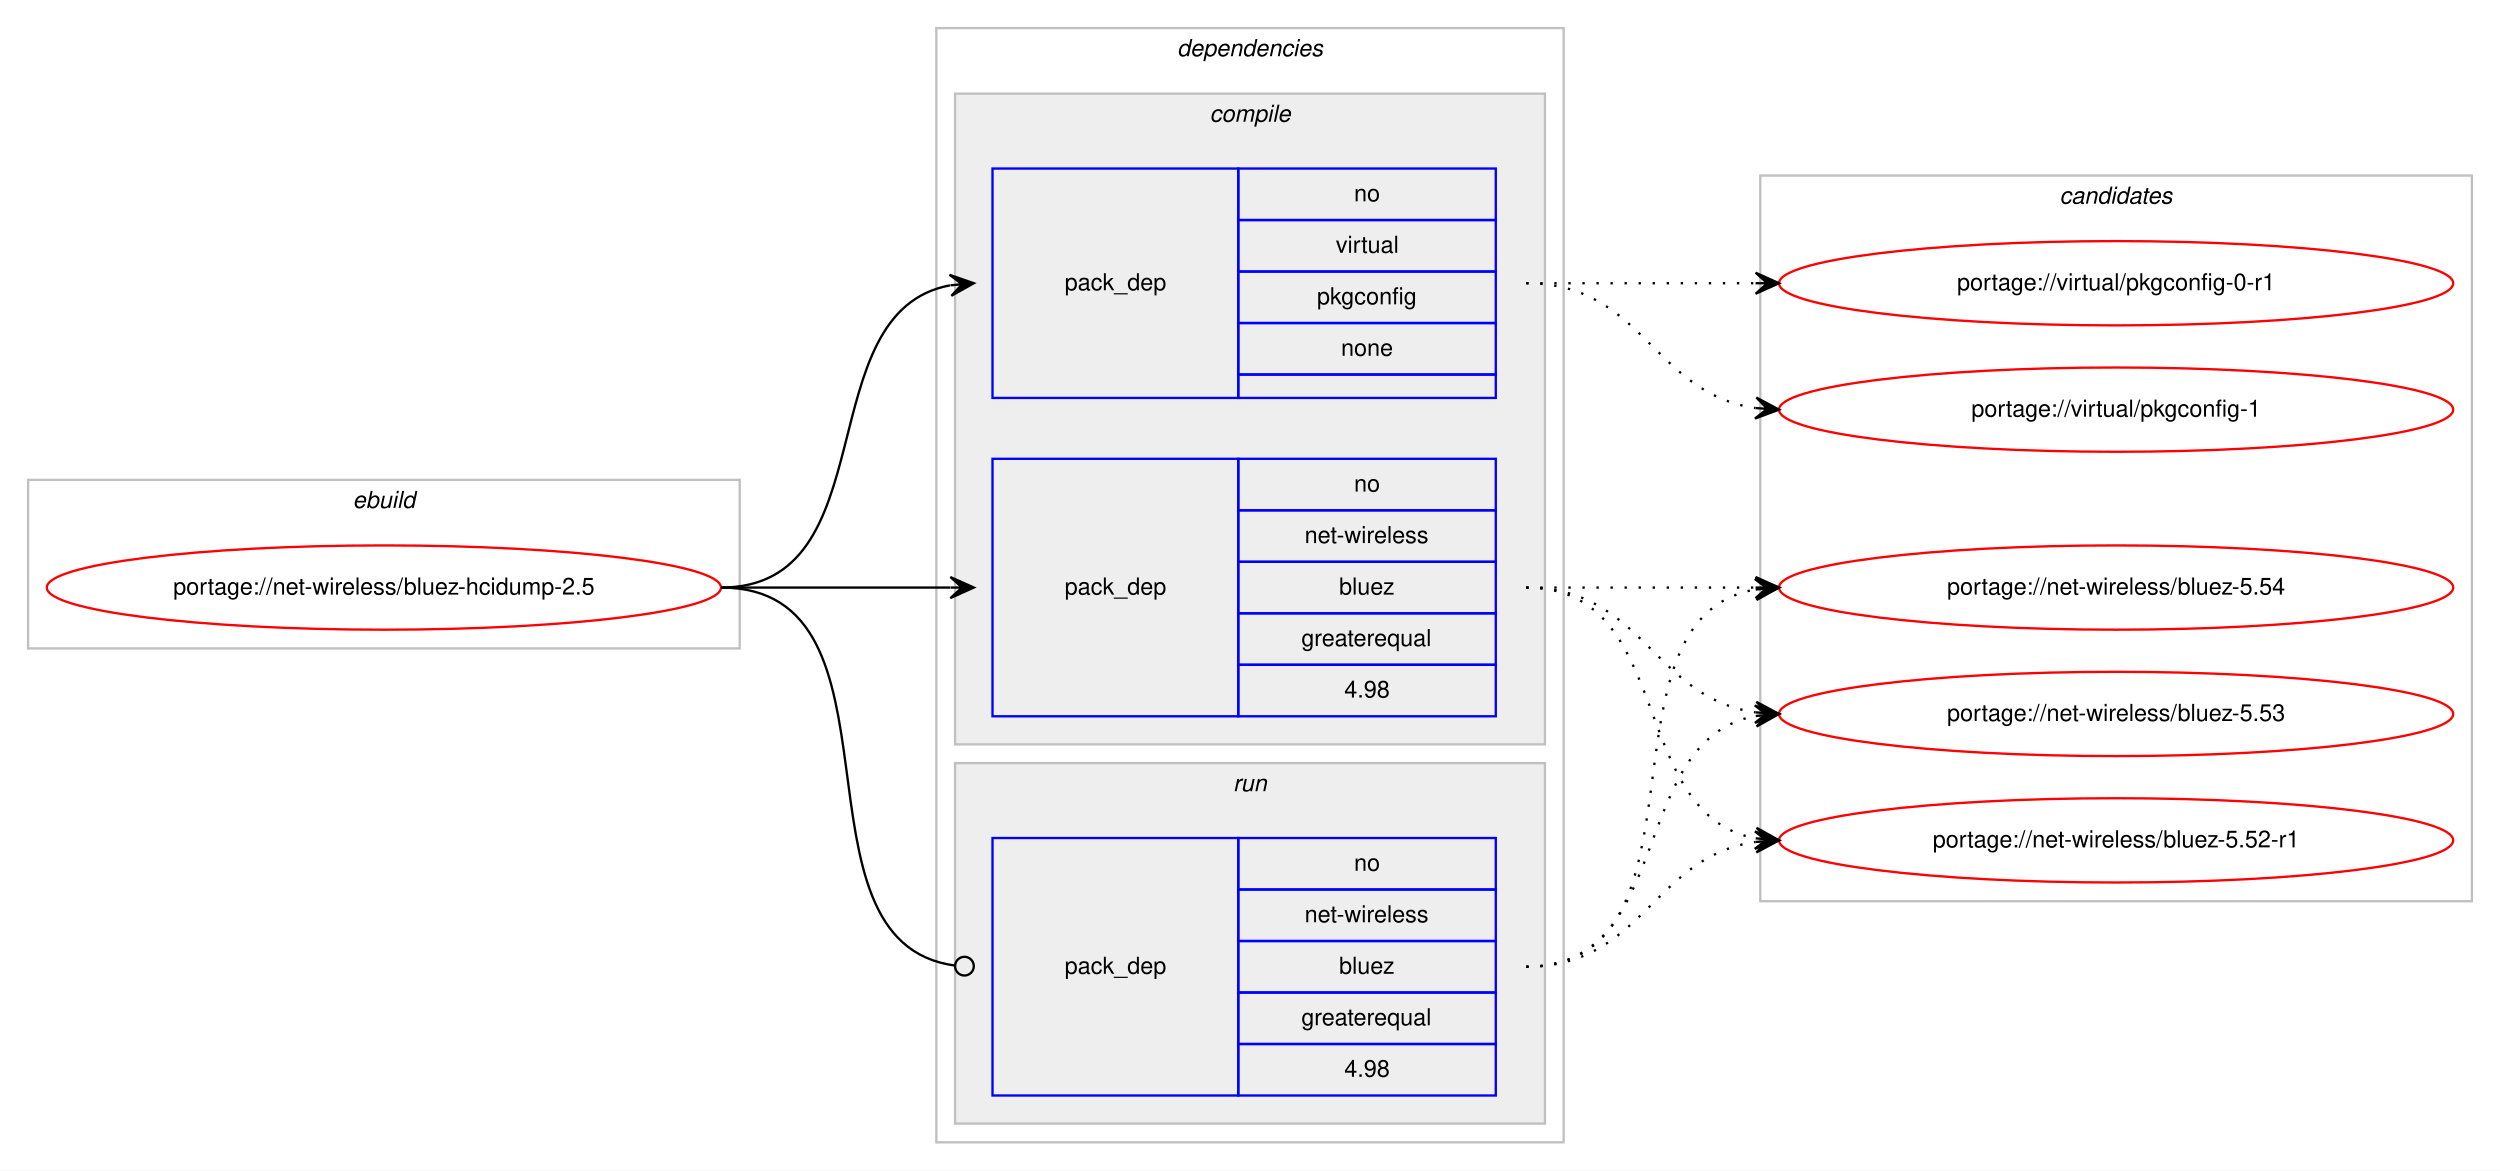
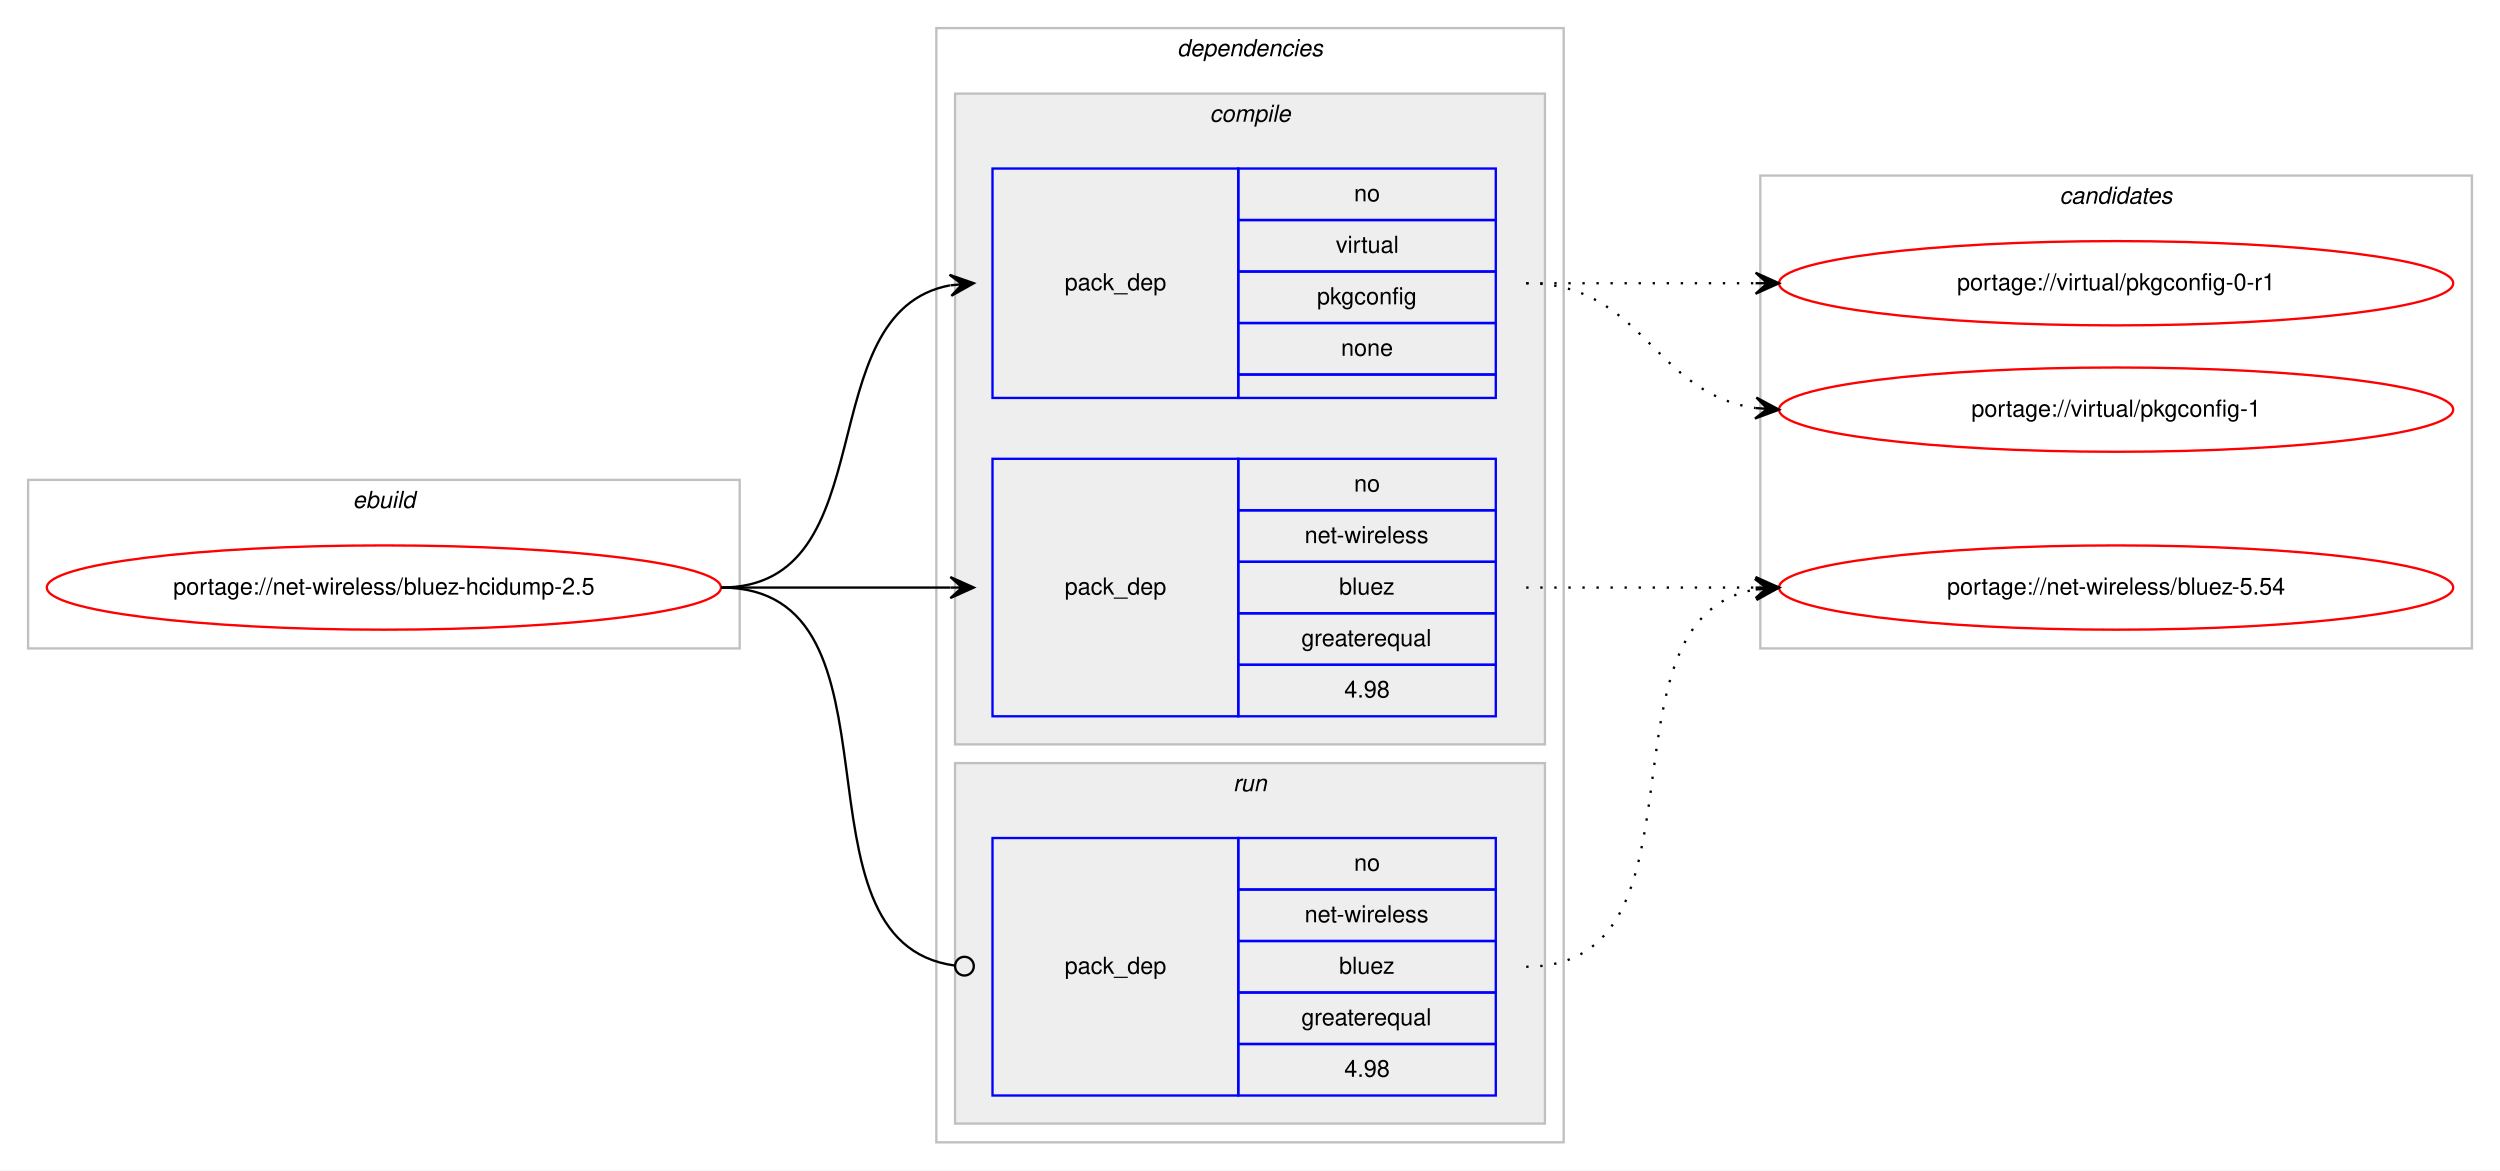
<svg xmlns="http://www.w3.org/2000/svg" xmlns:xlink="http://www.w3.org/1999/xlink" width="1068pt" height="500pt" viewBox="0.00 0.00 1068.00 500.00">
  <g id="graph0" class="graph" transform="scale(1 1) rotate(0) translate(4 496)">
    <polygon fill="#ffffff" stroke="transparent" points="-4,4 -4,-496 1064,-496 1064,4 -4,4" />
    <g id="clust1" class="cluster">
      <polygon fill="none" stroke="#c0c0c0" points="8,-219 8,-291 312,-291 312,-219 8,-219" />
      <text text-anchor="start" x="146.663" y="-279" font-family="Helvetica,sans-Serif" font-style="italic" font-size="10.00" fill="#000000">ebuild</text>
    </g>
    <g id="clust2" class="cluster">
      <polygon fill="none" stroke="#c0c0c0" points="396,-8 396,-484 664,-484 664,-8 396,-8" />
      <text text-anchor="start" x="498.875" y="-472" font-family="Helvetica,sans-Serif" font-style="italic" font-size="10.00" fill="#000000">dependencies</text>
    </g>
    <g id="clust3" class="cluster">
      <polygon fill="#eeeeee" stroke="#c0c0c0" points="404,-178 404,-456 656,-456 656,-178 404,-178" />
      <text text-anchor="start" x="512.778" y="-444" font-family="Helvetica,sans-Serif" font-style="italic" font-size="10.00" fill="#000000">compile</text>
    </g>
    <g id="clust7" class="cluster">
      <polygon fill="#eeeeee" stroke="#c0c0c0" points="404,-16 404,-170 656,-170 656,-16 404,-16" />
      <text text-anchor="start" x="522.777" y="-158" font-family="Helvetica,sans-Serif" font-style="italic" font-size="10.00" fill="#000000">run</text>
    </g>
    <g id="clust9" class="cluster">
-       <polygon fill="none" stroke="#c0c0c0" points="748,-111 748,-421 1052,-421 1052,-111 748,-111" />
+       <polygon fill="none" stroke="#c0c0c0" points="748,-219 748,-421 1052,-421 1052,-219 748,-219" />
      <text text-anchor="start" x="875.824" y="-409" font-family="Helvetica,sans-Serif" font-style="italic" font-size="10.00" fill="#000000">candidates</text>
    </g>
    <g id="node1" class="node">
      <g id="a_node1">
        <a xlink:href="../net-wireless/bluez-hcidump-2.5.svg" xlink:title="portage://net-wireless/bluez-hcidump-2.5">
          <ellipse fill="none" stroke="#ff0000" cx="160" cy="-245" rx="144" ry="18" />
          <text text-anchor="middle" x="160" y="-242" font-family="Helvetica,sans-Serif" font-size="10.00" fill="#000000">portage://net-wireless/bluez-hcidump-2.5</text>
        </a>
      </g>
    </g>
    <g id="node2" class="node">
      <polygon fill="none" stroke="#0000ff" points="420,-190 420,-300 525,-300 525,-190 420,-190" />
      <text text-anchor="start" x="450.823" y="-242" font-family="Helvetica,sans-Serif" font-size="10.00" fill="#000000">pack_dep</text>
      <polygon fill="none" stroke="#0000ff" points="525,-278 525,-300 635,-300 635,-278 525,-278" />
      <text text-anchor="start" x="574.441" y="-286" font-family="Helvetica,sans-Serif" font-size="10.00" fill="#000000">no</text>
      <polygon fill="none" stroke="#0000ff" points="525,-256 525,-278 635,-278 635,-256 525,-256" />
      <text text-anchor="start" x="553.335" y="-264" font-family="Helvetica,sans-Serif" font-size="10.00" fill="#000000">net-wireless</text>
      <polygon fill="none" stroke="#0000ff" points="525,-234 525,-256 635,-256 635,-234 525,-234" />
      <text text-anchor="start" x="568.052" y="-242" font-family="Helvetica,sans-Serif" font-size="10.00" fill="#000000">bluez</text>
      <polygon fill="none" stroke="#0000ff" points="525,-212 525,-234 635,-234 635,-212 525,-212" />
      <text text-anchor="start" x="551.936" y="-220" font-family="Helvetica,sans-Serif" font-size="10.00" fill="#000000">greaterequal</text>
      <polygon fill="none" stroke="#0000ff" points="525,-190 525,-212 635,-212 635,-190 525,-190" />
      <text text-anchor="start" x="570.272" y="-198" font-family="Helvetica,sans-Serif" font-size="10.00" fill="#000000">4.98</text>
    </g>
    <g id="edge1" class="edge">
      <path fill="none" stroke="#000000" d="M304,-245C348.438,-245 362.02,-245 401.878,-245" />
      <polygon fill="#000000" stroke="#000000" points="412,-245 402,-249.5 407,-245 402,-245 402,-245 402,-245 407,-245 402,-240.5 412,-245 412,-245" />
    </g>
    <g id="node3" class="node">
      <polygon fill="none" stroke="#0000ff" points="420,-326 420,-424 525,-424 525,-326 420,-326" />
      <text text-anchor="start" x="450.823" y="-372" font-family="Helvetica,sans-Serif" font-size="10.00" fill="#000000">pack_dep</text>
      <polygon fill="none" stroke="#0000ff" points="525,-402 525,-424 635,-424 635,-402 525,-402" />
      <text text-anchor="start" x="574.441" y="-410" font-family="Helvetica,sans-Serif" font-size="10.00" fill="#000000">no</text>
      <polygon fill="none" stroke="#0000ff" points="525,-380 525,-402 635,-402 635,-380 525,-380" />
      <text text-anchor="start" x="566.668" y="-388" font-family="Helvetica,sans-Serif" font-size="10.00" fill="#000000">virtual</text>
      <polygon fill="none" stroke="#0000ff" points="525,-358 525,-380 635,-380 635,-358 525,-358" />
      <text text-anchor="start" x="558.604" y="-366" font-family="Helvetica,sans-Serif" font-size="10.00" fill="#000000">pkgconfig</text>
      <polygon fill="none" stroke="#0000ff" points="525,-336 525,-358 635,-358 635,-336 525,-336" />
      <text text-anchor="start" x="568.882" y="-344" font-family="Helvetica,sans-Serif" font-size="10.00" fill="#000000">none</text>
      <polygon fill="none" stroke="#0000ff" points="525,-326 525,-336 635,-336 635,-326 525,-326" />
    </g>
    <g id="edge2" class="edge">
      <path fill="none" stroke="#000000" d="M304,-245C375.447,-245 340.729,-362.615 401.809,-374.1" />
      <polygon fill="#000000" stroke="#000000" points="412,-375 401.643,-378.603 407.019,-374.56 402.039,-374.121 402.039,-374.121 402.039,-374.121 407.019,-374.56 402.434,-369.638 412,-375 412,-375" />
    </g>
    <g id="node4" class="node">
      <polygon fill="none" stroke="#0000ff" points="420,-28 420,-138 525,-138 525,-28 420,-28" />
      <text text-anchor="start" x="450.823" y="-80" font-family="Helvetica,sans-Serif" font-size="10.00" fill="#000000">pack_dep</text>
      <polygon fill="none" stroke="#0000ff" points="525,-116 525,-138 635,-138 635,-116 525,-116" />
      <text text-anchor="start" x="574.441" y="-124" font-family="Helvetica,sans-Serif" font-size="10.00" fill="#000000">no</text>
      <polygon fill="none" stroke="#0000ff" points="525,-94 525,-116 635,-116 635,-94 525,-94" />
      <text text-anchor="start" x="553.335" y="-102" font-family="Helvetica,sans-Serif" font-size="10.00" fill="#000000">net-wireless</text>
      <polygon fill="none" stroke="#0000ff" points="525,-72 525,-94 635,-94 635,-72 525,-72" />
      <text text-anchor="start" x="568.052" y="-80" font-family="Helvetica,sans-Serif" font-size="10.00" fill="#000000">bluez</text>
      <polygon fill="none" stroke="#0000ff" points="525,-50 525,-72 635,-72 635,-50 525,-50" />
      <text text-anchor="start" x="551.936" y="-58" font-family="Helvetica,sans-Serif" font-size="10.00" fill="#000000">greaterequal</text>
      <polygon fill="none" stroke="#0000ff" points="525,-28 525,-50 635,-50 635,-28 525,-28" />
      <text text-anchor="start" x="570.272" y="-36" font-family="Helvetica,sans-Serif" font-size="10.00" fill="#000000">4.98</text>
    </g>
    <g id="edge3" class="edge">
      <path fill="none" stroke="#000000" d="M304,-245C387.66,-245 329.62,-93.579 403.871,-83.524" />
      <ellipse fill="none" stroke="#000000" cx="408.008" cy="-83.257" rx="4" ry="4" />
    </g>
    <g id="node5" class="node">
      <g id="a_node5">
        <a xlink:href="../net-wireless/bluez-5.54.svg" xlink:title="portage://net-wireless/bluez-5.54">
          <ellipse fill="none" stroke="#ff0000" cx="900" cy="-245" rx="144" ry="18" />
          <text text-anchor="middle" x="900" y="-242" font-family="Helvetica,sans-Serif" font-size="10.00" fill="#000000">portage://net-wireless/bluez-5.54</text>
        </a>
      </g>
    </g>
    <g id="edge4" class="edge">
      <path fill="none" stroke="#000000" stroke-dasharray="1,5" d="M648,-245C692.438,-245 706.02,-245 745.878,-245" />
      <polygon fill="#000000" stroke="#000000" points="756,-245 746,-249.5 751,-245 746,-245 746,-245 746,-245 751,-245 746,-240.5 756,-245 756,-245" />
    </g>
    <g id="node6" class="node">
      <g id="a_node6">
-         <a xlink:href="../net-wireless/bluez-5.53.svg" xlink:title="portage://net-wireless/bluez-5.53">
-           <ellipse fill="none" stroke="#ff0000" cx="900" cy="-191" rx="144" ry="18" />
-           <text text-anchor="middle" x="900" y="-188" font-family="Helvetica,sans-Serif" font-size="10.00" fill="#000000">portage://net-wireless/bluez-5.53</text>
-         </a>
-       </g>
-     </g>
-     <g id="edge5" class="edge">
-       <path fill="none" stroke="#000000" stroke-dasharray="1,5" d="M648,-245C698.102,-245 702.012,-197.934 745.979,-191.683" />
-       <polygon fill="#000000" stroke="#000000" points="756,-191 746.329,-196.169 751.012,-191.34 746.023,-191.68 746.023,-191.68 746.023,-191.68 751.012,-191.34 745.717,-187.19 756,-191 756,-191" />
-     </g>
-     <g id="node7" class="node">
-       <g id="a_node7">
-         <a xlink:href="../net-wireless/bluez-5.52-r1.svg" xlink:title="portage://net-wireless/bluez-5.52-r1">
-           <ellipse fill="none" stroke="#ff0000" cx="900" cy="-137" rx="144" ry="18" />
-           <text text-anchor="middle" x="900" y="-134" font-family="Helvetica,sans-Serif" font-size="10.00" fill="#000000">portage://net-wireless/bluez-5.52-r1</text>
-         </a>
-       </g>
-     </g>
-     <g id="edge6" class="edge">
-       <path fill="none" stroke="#000000" stroke-dasharray="1,5" d="M648,-245C712.303,-245 690.78,-148.09 746.031,-137.869" />
-       <polygon fill="#000000" stroke="#000000" points="756,-137 746.429,-142.352 751.019,-137.434 746.038,-137.869 746.038,-137.869 746.038,-137.869 751.019,-137.434 745.647,-133.386 756,-137 756,-137" />
-     </g>
-     <g id="node8" class="node">
-       <g id="a_node8">
        <a xlink:href="../virtual/pkgconfig-1.svg" xlink:title="portage://virtual/pkgconfig-1">
          <ellipse fill="none" stroke="#ff0000" cx="900" cy="-321" rx="144" ry="18" />
          <text text-anchor="middle" x="900" y="-318" font-family="Helvetica,sans-Serif" font-size="10.00" fill="#000000">portage://virtual/pkgconfig-1</text>
        </a>
      </g>
    </g>
-     <g id="edge7" class="edge">
+     <g id="edge5" class="edge">
      <path fill="none" stroke="#000000" stroke-dasharray="1,5" d="M648,-375C698.102,-375 702.012,-327.934 745.979,-321.683" />
      <polygon fill="#000000" stroke="#000000" points="756,-321 746.329,-326.169 751.012,-321.34 746.023,-321.68 746.023,-321.68 746.023,-321.68 751.012,-321.34 745.717,-317.19 756,-321 756,-321" />
    </g>
-     <g id="node9" class="node">
-       <g id="a_node9">
+     <g id="node7" class="node">
+       <g id="a_node7">
        <a xlink:href="../virtual/pkgconfig-0-r1.svg" xlink:title="portage://virtual/pkgconfig-0-r1">
          <ellipse fill="none" stroke="#ff0000" cx="900" cy="-375" rx="144" ry="18" />
          <text text-anchor="middle" x="900" y="-372" font-family="Helvetica,sans-Serif" font-size="10.00" fill="#000000">portage://virtual/pkgconfig-0-r1</text>
        </a>
      </g>
    </g>
-     <g id="edge8" class="edge">
+     <g id="edge6" class="edge">
      <path fill="none" stroke="#000000" stroke-dasharray="1,5" d="M648,-375C692.438,-375 706.02,-375 745.878,-375" />
      <polygon fill="#000000" stroke="#000000" points="756,-375 746,-379.5 751,-375 746,-375 746,-375 746,-375 751,-375 746,-370.5 756,-375 756,-375" />
    </g>
-     <g id="edge9" class="edge">
+     <g id="edge7" class="edge">
      <path fill="none" stroke="#000000" stroke-dasharray="1,5" d="M648,-83C730.815,-83 674.779,-231.377 745.661,-244.128" />
      <polygon fill="#000000" stroke="#000000" points="756,-245 745.657,-248.644 751.018,-244.58 746.035,-244.16 746.035,-244.16 746.035,-244.16 751.018,-244.58 746.413,-239.676 756,-245 756,-245" />
    </g>
-     <g id="edge10" class="edge">
-       <path fill="none" stroke="#000000" stroke-dasharray="1,5" d="M648,-83C712.303,-83 690.78,-179.91 746.031,-190.131" />
-       <polygon fill="#000000" stroke="#000000" points="756,-191 745.647,-194.614 751.019,-190.566 746.038,-190.131 746.038,-190.131 746.038,-190.131 751.019,-190.566 746.429,-185.648 756,-191 756,-191" />
-     </g>
-     <g id="edge11" class="edge">
-       <path fill="none" stroke="#000000" stroke-dasharray="1,5" d="M648,-83C698.102,-83 702.012,-130.066 745.979,-136.317" />
-       <polygon fill="#000000" stroke="#000000" points="756,-137 745.717,-140.81 751.012,-136.66 746.023,-136.32 746.023,-136.32 746.023,-136.32 751.012,-136.66 746.329,-131.831 756,-137 756,-137" />
-     </g>
  </g>
</svg>
